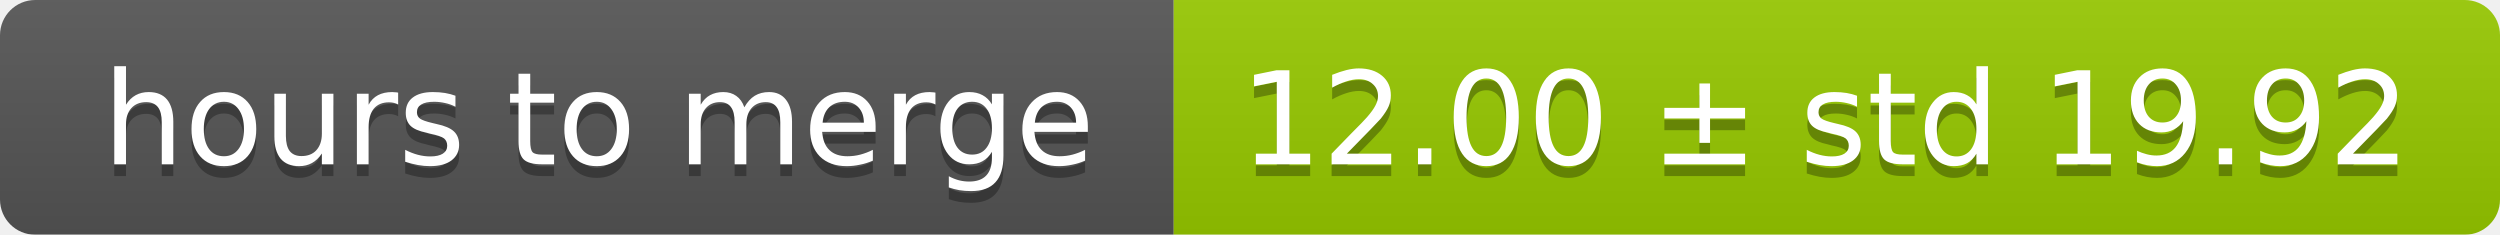
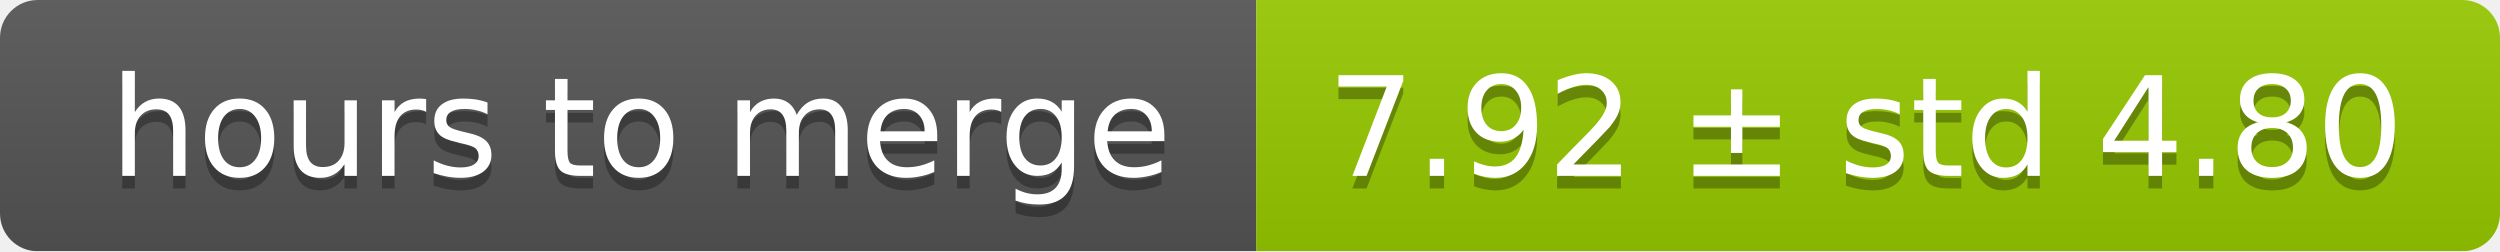
- <svg xmlns="http://www.w3.org/2000/svg" width="213" height="20">
+ <svg xmlns="http://www.w3.org/2000/svg" width="199" height="20">
  <linearGradient id="smooth" x2="0" y2="100%">
    <stop offset="0" stop-color="#bbb" stop-opacity=".1" />
    <stop offset="1" stop-opacity=".1" />
  </linearGradient>
  <mask id="round">
-     <rect width="213" height="20" rx="3" fill="#fff" />
+     <rect width="199" height="20" rx="3" fill="#fff" />
  </mask>
  <g mask="url(#round)">
    <rect width="100" height="20" fill="#555" />
-     <rect x="100" width="113" height="20" fill="#97ca00" />
-     <rect width="213" height="20" fill="url(#smooth)" />
+     <rect x="100" width="99" height="20" fill="#97ca00" />
+     <rect width="199" height="20" fill="url(#smooth)" />
  </g>
  <g fill="#fff" text-anchor="middle" font-family="DejaVu Sans,Verdana,Geneva,sans-serif" font-size="11">
    <text x="51" y="15" fill="#010101" fill-opacity=".3">hours to merge</text>
    <text x="51" y="14">hours to merge</text>
-     <text x="155.5" y="15" fill="#010101" fill-opacity=".3">12.00 ± std 19.92</text>
-     <text x="155.5" y="14">12.00 ± std 19.92</text>
+     <text x="148.5" y="15" fill="#010101" fill-opacity=".3">7.92 ± std 4.80</text>
+     <text x="148.5" y="14">7.92 ± std 4.80</text>
  </g>
</svg>
